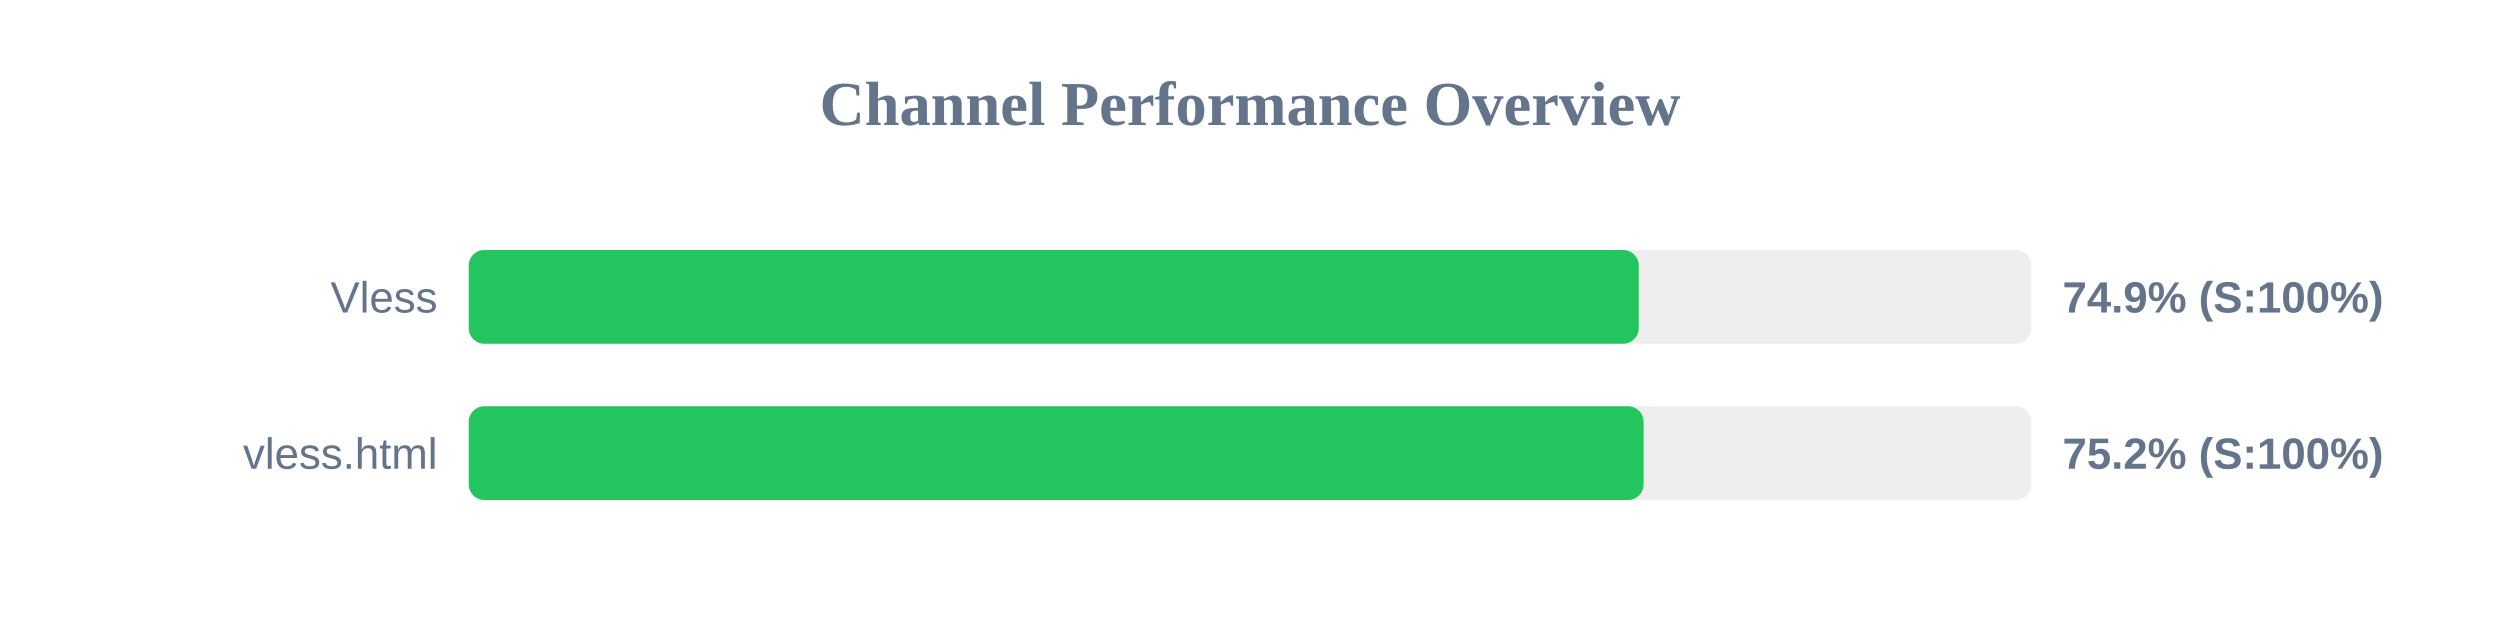
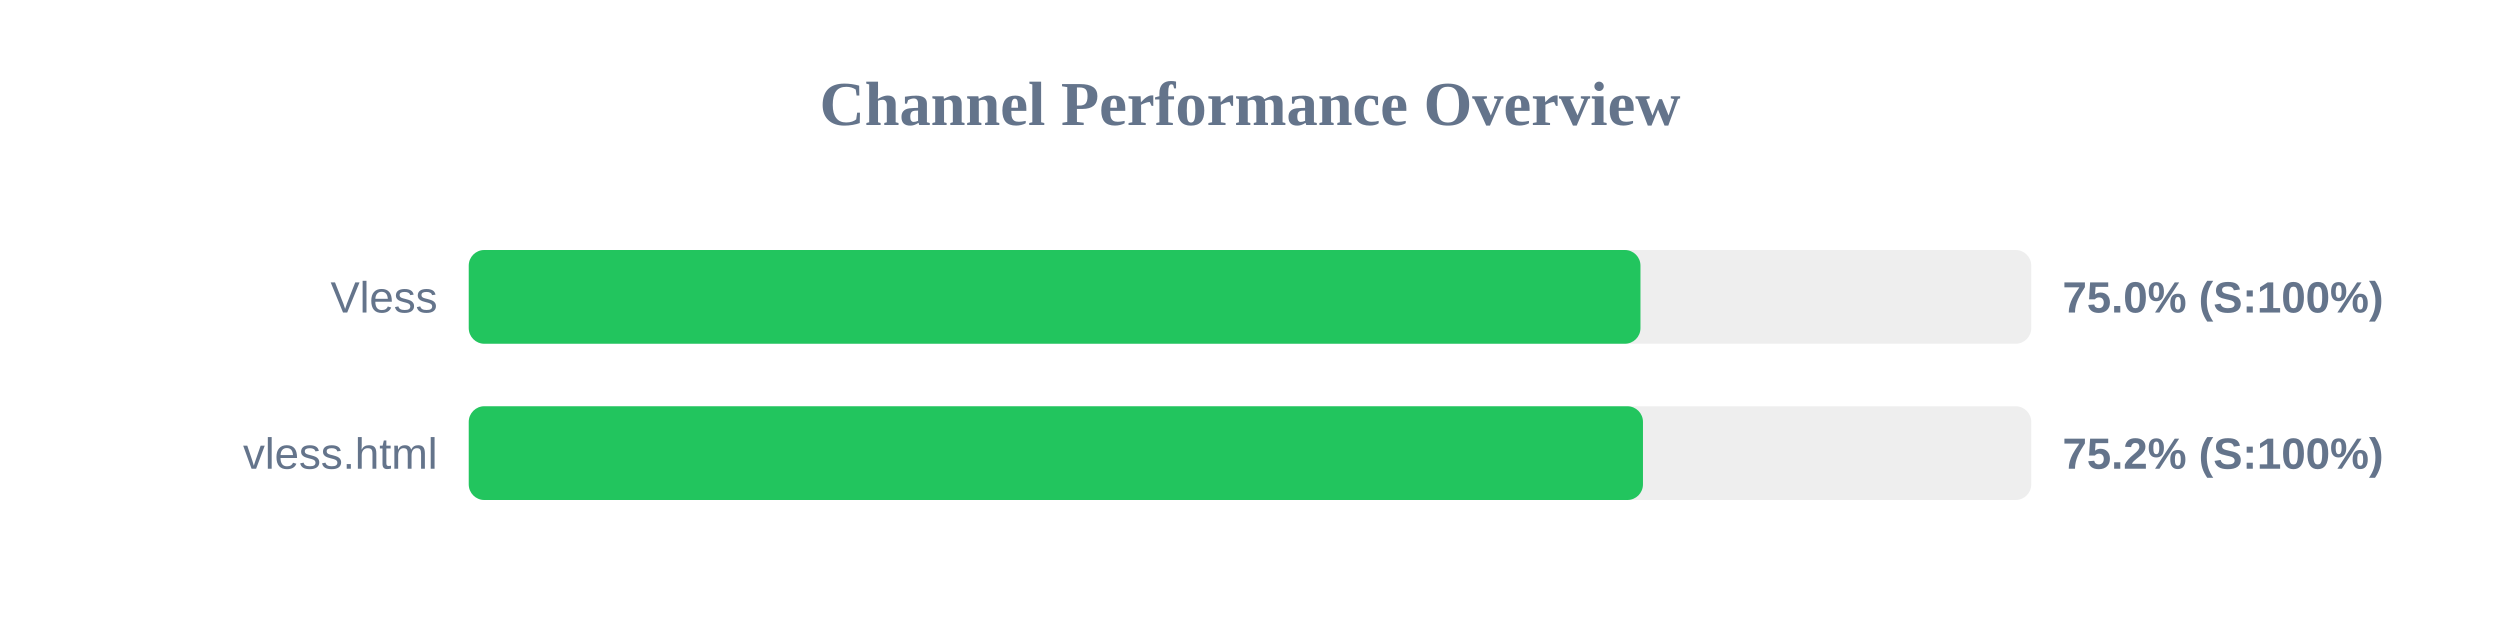
<svg xmlns="http://www.w3.org/2000/svg" width="800" height="200" version="1.1">
  <style>
        .row { font: 14px Arial; fill: #64748b; }
        .score { font: bold 14px Arial; fill: #64748b; }
    </style>
  <text x="400" y="40" text-anchor="middle" font-size="20px" font-weight="bold" fill="#64748b">Channel Performance Overview</text>
  <rect x="150" y="80" width="500" height="30" fill="#eee" rx="5" />
-   <rect x="150" y="80" width="374.4" height="30" fill="#22c55e" rx="5" />
+   <rect x="150" y="80" width="374.95" height="30" fill="#22c55e" rx="5" />
  <text x="140" y="100" text-anchor="end" class="row">Vless</text>
-   <text x="660" y="100" text-anchor="start" class="score">74.9% (S:100%)</text>
+   <text x="660" y="100" text-anchor="start" class="score">75.0% (S:100%)</text>
  <rect x="150" y="130" width="500" height="30" fill="#eee" rx="5" />
-   <rect x="150" y="130" width="375.95" height="30" fill="#22c55e" rx="5" />
+   <rect x="150" y="130" width="375.75" height="30" fill="#22c55e" rx="5" />
  <text x="140" y="150" text-anchor="end" class="row">vless.html</text>
  <text x="660" y="150" text-anchor="start" class="score">75.2% (S:100%)</text>
</svg>
